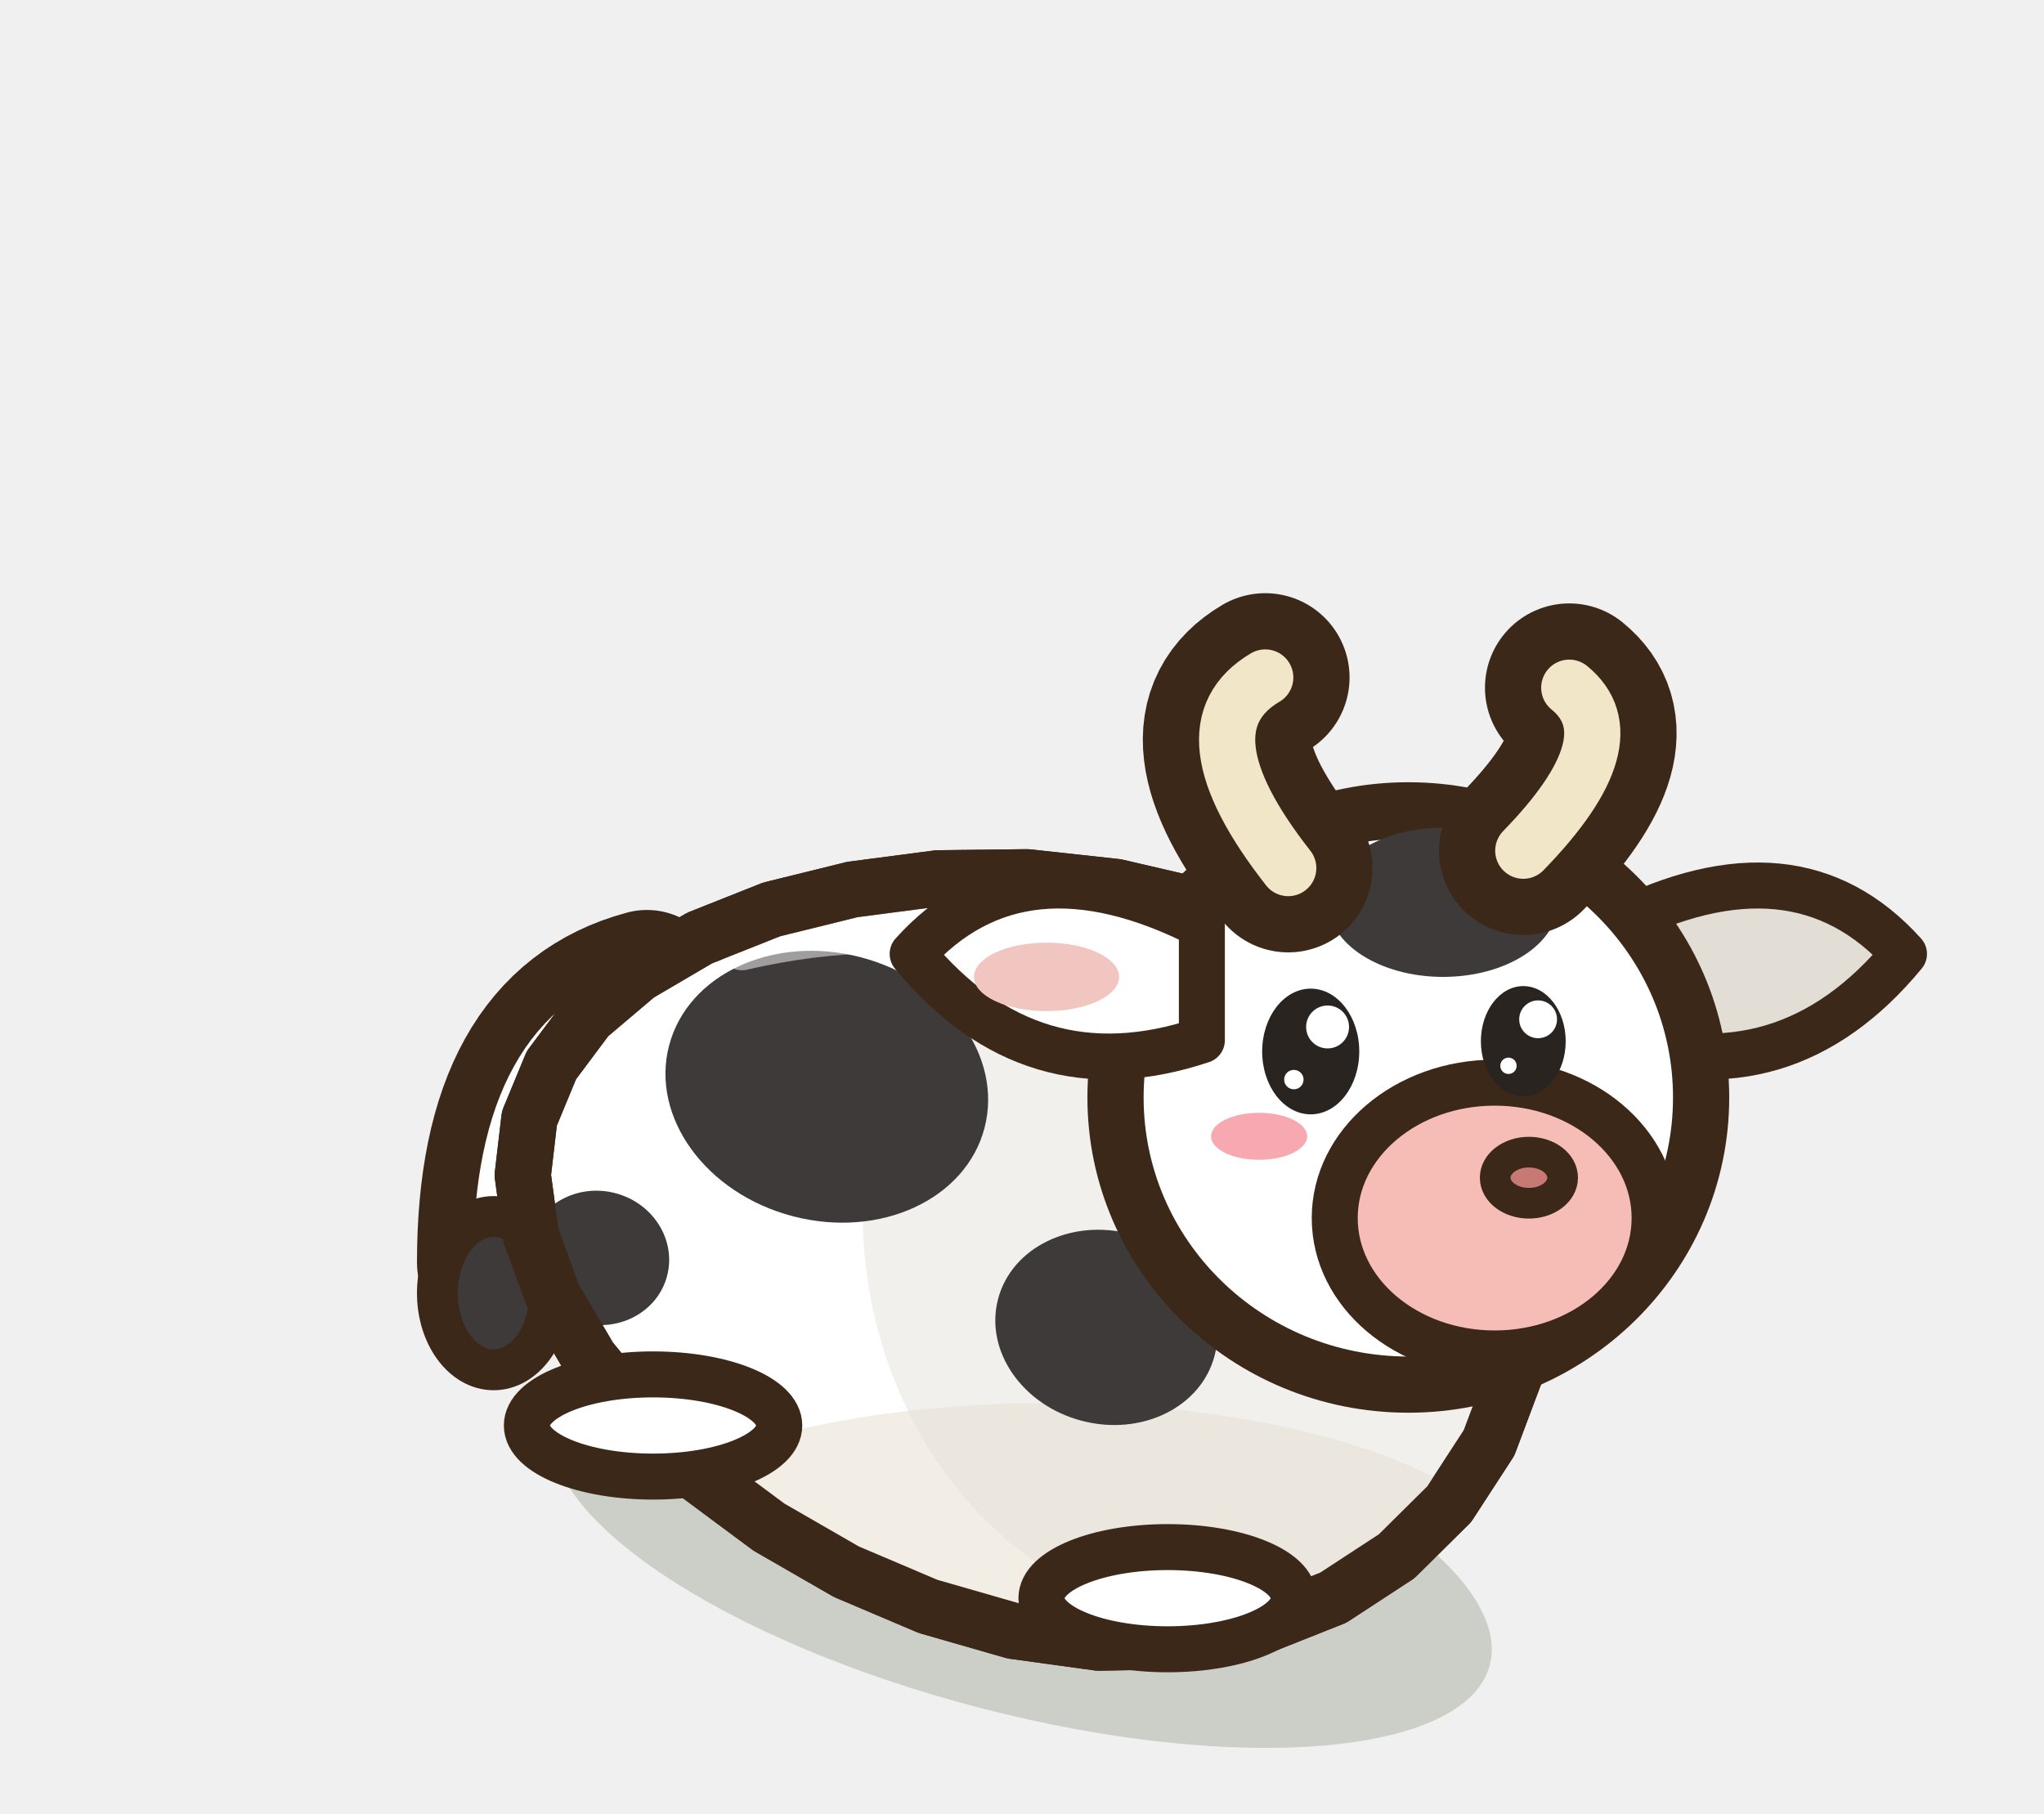
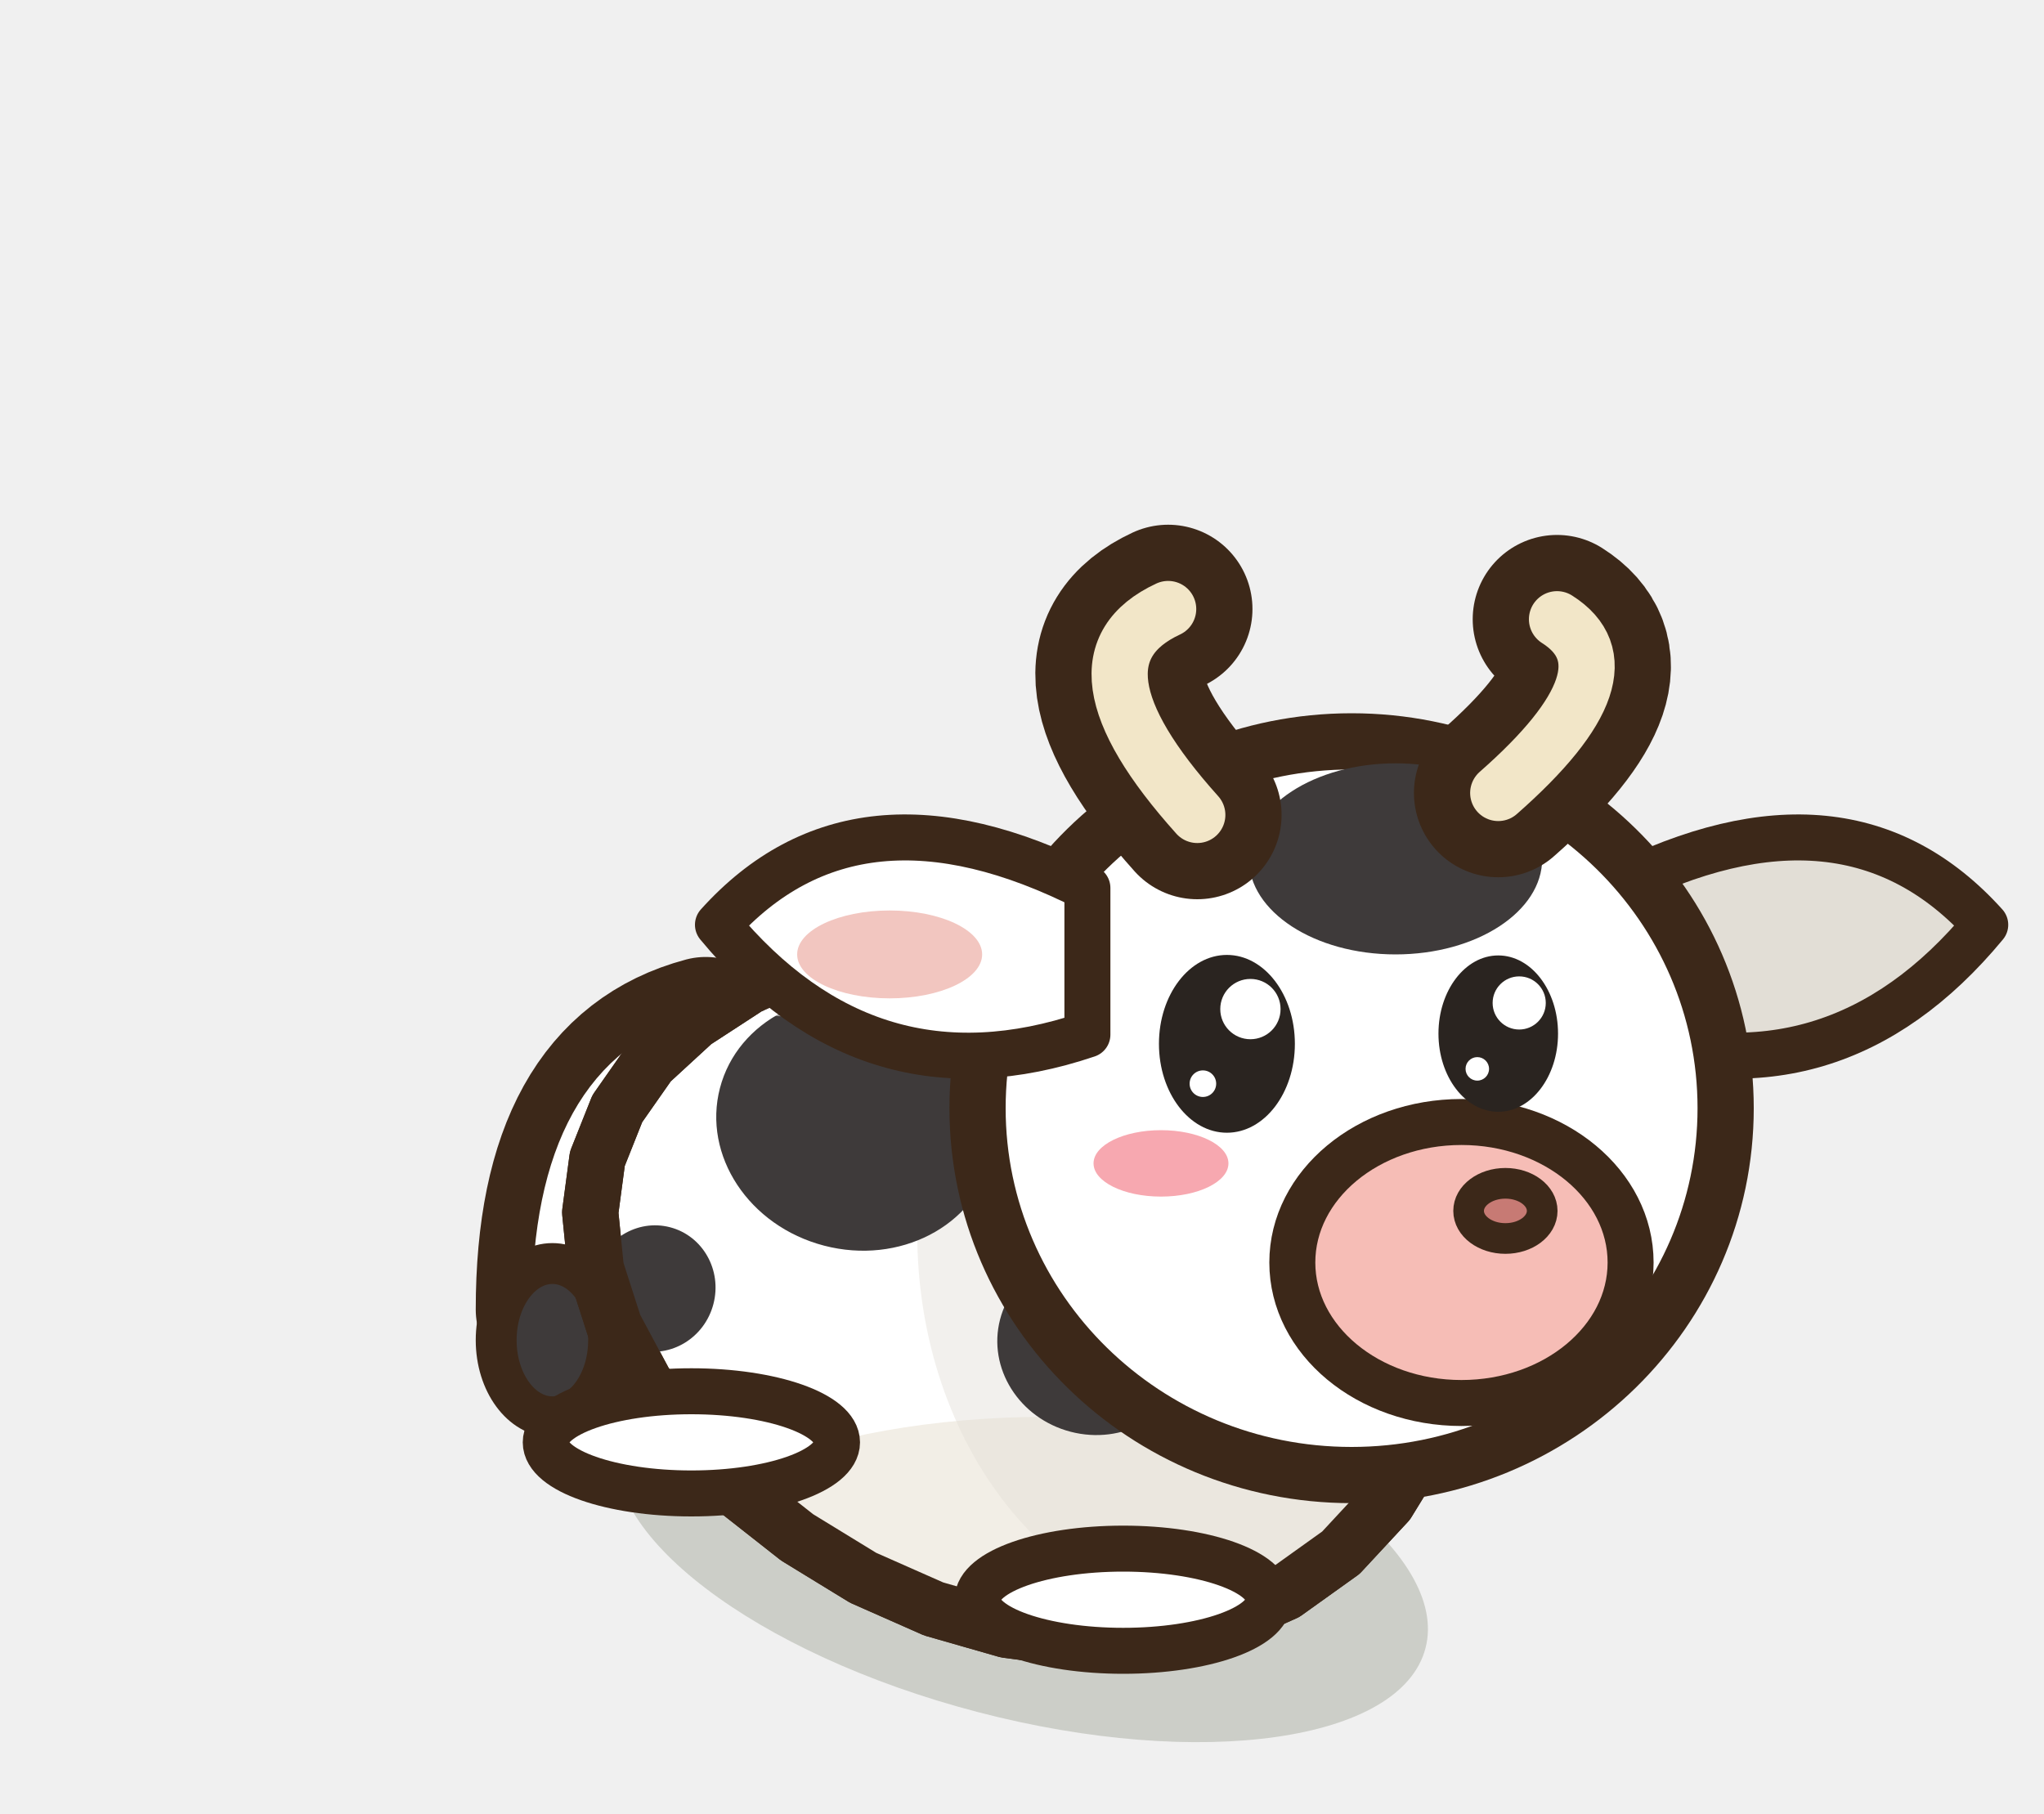
<svg xmlns="http://www.w3.org/2000/svg" width="40" height="35.5" viewBox="-20 -30 40 35.5">
-   <ellipse cx="0" cy="0.2" rx="9.46" ry="3.33" fill="rgba(40,55,20,.18)" transform="rotate(14.61 0 0.2)" />
-   <path d="M-7.34,-10.69 Q-10.34,-9.89 -10.34,-5.29" fill="none" stroke="#3C2819" stroke-width="3" stroke-linecap="round" stroke-linejoin="round" />
-   <path d="M-7.34,-10.69 Q-10.34,-9.89 -10.34,-5.29" fill="none" stroke="#FFFFFF" stroke-width="0.8" stroke-linecap="round" stroke-linejoin="round" />
-   <ellipse cx="-10.34" cy="-4.69" rx="1.1" ry="1.5" fill="#3E3A3A" stroke="#3C2819" stroke-width="0.8" stroke-linejoin="round" stroke-linecap="round" />
-   <path d="M9.64,-3.09 L9.14,-1.76 L8.36,-0.56 L7.33,0.46 L6.09,1.27 L4.68,1.83 L3.13,2.12 L1.5,2.15 L-0.17,1.92 L-1.84,1.44 L-3.44,0.76 L-4.95,-0.11 L-6.31,-1.12 L-7.49,-2.23 L-8.46,-3.41 L-9.17,-4.62 L-9.61,-5.82 L-9.77,-7 L-9.64,-8.11 L-9.21,-9.15 L-8.5,-10.1 L-7.52,-10.93 L-6.31,-11.64 L-4.9,-12.2 L-3.32,-12.59 L-1.64,-12.81 L0.1,-12.83 L1.84,-12.64 L3.52,-12.25 L5.09,-11.63 L6.51,-10.81 L7.71,-9.8 L8.67,-8.62 L9.36,-7.31 L9.76,-5.92 L9.85,-4.49 Z" fill="#FFFFFF" stroke="#3C2819" stroke-width="1.1" stroke-linejoin="round" stroke-linecap="round" />
+   <ellipse cx="0" cy="0.2" rx="8.16" ry="3.42" fill="rgba(40,55,20,.18)" transform="rotate(14.61 0 0.2)" />
+   <path d="M-6.19,-9.77 Q-9.19,-8.97 -9.19,-4.37" fill="none" stroke="#3C2819" stroke-width="3" stroke-linecap="round" stroke-linejoin="round" />
+   <path d="M-6.19,-9.77 Q-9.19,-8.97 -9.19,-4.37" fill="none" stroke="#FFFFFF" stroke-width="0.8" stroke-linecap="round" stroke-linejoin="round" />
+   <ellipse cx="-9.19" cy="-3.77" rx="1.1" ry="1.5" fill="#3E3A3A" stroke="#3C2819" stroke-width="0.8" stroke-linejoin="round" stroke-linecap="round" />
+   <path d="M8.31,-2.98 L7.85,-1.73 L7.15,-0.59 L6.24,0.39 L5.15,1.17 L3.92,1.72 L2.57,2.03 L1.15,2.09 L-0.3,1.9 L-1.73,1.49 L-3.11,0.88 L-4.4,0.09 L-5.57,-0.83 L-6.57,-1.85 L-7.38,-2.93 L-7.98,-4.05 L-8.34,-5.17 L-8.45,-6.27 L-8.31,-7.32 L-7.92,-8.3 L-7.29,-9.2 L-6.42,-10 L-5.36,-10.69 L-4.12,-11.24 L-2.75,-11.64 L-1.28,-11.88 L0.23,-11.93 L1.73,-11.79 L3.18,-11.45 L4.54,-10.91 L5.75,-10.16 L6.77,-9.24 L7.58,-8.15 L8.16,-6.94 L8.47,-5.64 L8.52,-4.31 Z" fill="#FFFFFF" stroke="#3C2819" stroke-width="1.1" stroke-linejoin="round" stroke-linecap="round" />
  <clipPath id="q3cowavantrepos">
-     <path d="M9.64,-3.09 L9.14,-1.76 L8.36,-0.56 L7.33,0.46 L6.09,1.27 L4.68,1.83 L3.13,2.12 L1.5,2.15 L-0.17,1.92 L-1.84,1.44 L-3.44,0.76 L-4.95,-0.11 L-6.31,-1.12 L-7.49,-2.23 L-8.46,-3.41 L-9.17,-4.62 L-9.61,-5.82 L-9.77,-7 L-9.64,-8.11 L-9.21,-9.15 L-8.5,-10.1 L-7.52,-10.93 L-6.31,-11.64 L-4.9,-12.2 L-3.32,-12.59 L-1.64,-12.81 L0.1,-12.83 L1.84,-12.64 L3.52,-12.25 L5.09,-11.63 L6.51,-10.81 L7.71,-9.8 L8.67,-8.62 L9.36,-7.31 L9.76,-5.92 L9.85,-4.49 Z" />
+     <path d="M8.31,-2.98 L7.85,-1.73 L7.15,-0.59 L6.24,0.39 L5.15,1.17 L3.92,1.72 L2.57,2.03 L1.15,2.09 L-0.3,1.9 L-1.73,1.49 L-3.11,0.88 L-4.4,0.09 L-5.57,-0.83 L-6.57,-1.85 L-7.38,-2.93 L-7.98,-4.05 L-8.34,-5.17 L-8.45,-6.27 L-8.31,-7.32 L-7.92,-8.3 L-7.29,-9.2 L-6.42,-10 L-5.36,-10.69 L-4.12,-11.24 L-2.75,-11.64 L-1.28,-11.88 L0.23,-11.93 L1.73,-11.79 L3.18,-11.45 L4.54,-10.91 L5.75,-10.16 L6.77,-9.24 L7.58,-8.15 L8.16,-6.94 L8.47,-5.64 L8.52,-4.31 Z" />
  </clipPath>
  <g clip-path="url(#q3cowavantrepos)">
-     <ellipse cx="0.5" cy="1.1" rx="9.46" ry="3.64" fill="#F2EEE6" />
-     <ellipse cx="3.85" cy="-6.3" rx="6.97" ry="8.01" fill="#E2DED6" opacity="0.45" />
-     <ellipse cx="-3.82" cy="-8.73" rx="3.19" ry="2.62" fill="#3E3A3A" transform="rotate(14.61 -3.82 -8.73)" />
-     <ellipse cx="1.65" cy="-4.02" rx="2.19" ry="1.89" fill="#3E3A3A" transform="rotate(14.61 1.65 -4.02)" />
-     <ellipse cx="-8.29" cy="-5.38" rx="1.39" ry="1.31" fill="#3E3A3A" transform="rotate(14.61 -8.29 -5.38)" />
-     <path d="M-5.48,-11.46 Q0,-12.73 4.48,-9.2" fill="none" stroke="#FFFFFF" stroke-width="0.9" stroke-linecap="round" opacity="0.5" />
+     <ellipse cx="0.5" cy="1.16" rx="8.16" ry="3.43" fill="#F2EEE6" />
+     <ellipse cx="3.96" cy="-5.87" rx="6.01" ry="7.55" fill="#E2DED6" opacity="0.45" />
+     <ellipse cx="-3.25" cy="-8.01" rx="2.75" ry="2.47" fill="#3E3A3A" transform="rotate(14.61 -3.25 -8.01)" />
+     <ellipse cx="1.4" cy="-3.7" rx="1.89" ry="1.78" fill="#3E3A3A" transform="rotate(14.61 1.4 -3.7)" />
+     <ellipse cx="-7.2" cy="-4.78" rx="1.2" ry="1.24" fill="#3E3A3A" transform="rotate(14.61 -7.2 -4.78)" />
+     <path d="M-4.73,-10.56 Q0,-11.88 3.87,-8.67" fill="none" stroke="#FFFFFF" stroke-width="0.9" stroke-linecap="round" opacity="0.5" />
  </g>
-   <path d="M9.64,-3.09 L9.14,-1.76 L8.36,-0.56 L7.33,0.46 L6.09,1.27 L4.68,1.83 L3.13,2.12 L1.5,2.15 L-0.17,1.92 L-1.84,1.44 L-3.44,0.76 L-4.95,-0.11 L-6.31,-1.12 L-7.49,-2.23 L-8.46,-3.41 L-9.17,-4.62 L-9.61,-5.82 L-9.77,-7 L-9.64,-8.11 L-9.21,-9.15 L-8.5,-10.1 L-7.52,-10.93 L-6.31,-11.64 L-4.9,-12.2 L-3.32,-12.59 L-1.64,-12.81 L0.1,-12.83 L1.84,-12.64 L3.52,-12.25 L5.09,-11.63 L6.51,-10.81 L7.71,-9.8 L8.67,-8.62 L9.36,-7.31 L9.76,-5.92 L9.85,-4.49 Z" fill="none" stroke="#3C2819" stroke-width="1.1" stroke-linejoin="round" stroke-linecap="round" />
-   <ellipse cx="2.85" cy="1.28" rx="2.47" ry="1" fill="#FFFFFF" stroke="#3C2819" stroke-width="0.9" stroke-linejoin="round" stroke-linecap="round" />
-   <ellipse cx="-7.22" cy="-2.1" rx="2.47" ry="1" fill="#FFFFFF" stroke="#3C2819" stroke-width="0.9" stroke-linejoin="round" stroke-linecap="round" />
-   <g transform="translate(7.56 -8.52) scale(1 1)">
-     <path d="M4.04,-3.37 Q7.58,-5.17 9.7,-2.81 Q7.38,0 4.04,-1.12 Z" fill="#E2DED6" stroke="#3C2819" stroke-width="0.9" stroke-linejoin="round" stroke-linecap="round" />
+   <path d="M8.31,-2.98 L7.85,-1.73 L7.15,-0.59 L6.24,0.39 L5.15,1.17 L3.92,1.72 L2.57,2.03 L1.15,2.09 L-0.3,1.9 L-1.73,1.49 L-3.11,0.88 L-4.4,0.09 L-5.57,-0.83 L-6.57,-1.85 L-7.38,-2.93 L-7.98,-4.05 L-8.34,-5.17 L-8.45,-6.27 L-8.31,-7.32 L-7.92,-8.3 L-7.29,-9.2 L-6.42,-10 L-5.36,-10.69 L-4.12,-11.24 L-2.75,-11.64 L-1.28,-11.88 L0.23,-11.93 L1.73,-11.79 L3.18,-11.45 L4.54,-10.91 L5.75,-10.16 L6.77,-9.24 L7.58,-8.15 L8.16,-6.94 L8.47,-5.64 L8.52,-4.31 Z" fill="none" stroke="#3C2819" stroke-width="1.1" stroke-linejoin="round" stroke-linecap="round" />
+   <ellipse cx="1.98" cy="1.31" rx="2.85" ry="1" fill="#FFFFFF" stroke="#3C2819" stroke-width="0.9" stroke-linejoin="round" stroke-linecap="round" />
+   <ellipse cx="-6.47" cy="-1.77" rx="2.85" ry="1" fill="#FFFFFF" stroke="#3C2819" stroke-width="0.9" stroke-linejoin="round" stroke-linecap="round" />
+   <g transform="translate(6.45 -8.31) scale(1 1)">
+     <path d="M5.17,-4.31 Q9.69,-6.6 12.4,-3.59 Q9.43,0 5.17,-1.44 Z" fill="#E2DED6" stroke="#3C2819" stroke-width="0.9" stroke-linejoin="round" stroke-linecap="round" />
  </g>
-   <ellipse cx="7.56" cy="-8.52" rx="5.73" ry="5.62" fill="#FFFFFF" stroke="#3C2819" stroke-width="1.1" stroke-linejoin="round" stroke-linecap="round" />
-   <ellipse cx="8.24" cy="-12.34" rx="2.25" ry="1.46" fill="#3E3A3A" stroke="none" />
-   <ellipse cx="9.25" cy="-6.16" rx="3.13" ry="2.65" fill="#F6BDB6" stroke="#3C2819" stroke-width="0.9" stroke-linejoin="round" stroke-linecap="round" />
-   <ellipse cx="9.92" cy="-6.95" rx="0.66" ry="0.5" fill="#C77A74" stroke="#3C2819" stroke-width="0.6" stroke-linejoin="round" stroke-linecap="round" />
-   <ellipse cx="5.65" cy="-9.42" rx="0.95" ry="1.23" fill="#2A2420" stroke="none" />
-   <ellipse cx="5.98" cy="-9.9" rx="0.42" ry="0.42" fill="#FFFFFF" stroke="none" />
-   <ellipse cx="5.32" cy="-8.87" rx="0.19" ry="0.19" fill="#FFFFFF" stroke="none" />
-   <ellipse cx="9.81" cy="-9.62" rx="0.83" ry="1.08" fill="#2A2420" stroke="none" />
-   <ellipse cx="10.1" cy="-10.05" rx="0.37" ry="0.37" fill="#FFFFFF" stroke="none" />
-   <ellipse cx="9.52" cy="-9.14" rx="0.16" ry="0.16" fill="#FFFFFF" stroke="none" />
-   <ellipse cx="4.64" cy="-7.76" rx="0.94" ry="0.46" fill="#F7A8B0" stroke="none" />
-   <g transform="translate(7.56 -8.52) scale(-1 1)">
-     <path d="M4.04,-3.37 Q7.58,-5.17 9.7,-2.81 Q7.38,0 4.04,-1.12 Z" fill="#FFFFFF" stroke="#3C2819" stroke-width="0.9" stroke-linejoin="round" stroke-linecap="round" />
-     <ellipse cx="7.08" cy="-2.36" rx="1.42" ry="0.67" fill="#F2C6C0" stroke="none" />
+   <ellipse cx="6.45" cy="-8.31" rx="7.32" ry="7.18" fill="#FFFFFF" stroke="#3C2819" stroke-width="1.1" stroke-linejoin="round" stroke-linecap="round" />
+   <ellipse cx="7.31" cy="-13.19" rx="2.87" ry="1.87" fill="#3E3A3A" stroke="none" />
+   <ellipse cx="8.6" cy="-5.29" rx="3.31" ry="2.75" fill="#F6BDB6" stroke="#3C2819" stroke-width="0.9" stroke-linejoin="round" stroke-linecap="round" />
+   <ellipse cx="9.46" cy="-6.3" rx="0.72" ry="0.54" fill="#C77A74" stroke="#3C2819" stroke-width="0.6" stroke-linejoin="round" stroke-linecap="round" />
+   <ellipse cx="4.01" cy="-9.57" rx="1.33" ry="1.74" fill="#2A2420" stroke="none" />
+   <ellipse cx="4.47" cy="-10.25" rx="0.59" ry="0.59" fill="#FFFFFF" stroke="none" />
+   <ellipse cx="3.54" cy="-8.79" rx="0.26" ry="0.26" fill="#FFFFFF" stroke="none" />
+   <ellipse cx="9.32" cy="-9.77" rx="1.17" ry="1.53" fill="#2A2420" stroke="none" />
+   <ellipse cx="9.73" cy="-10.37" rx="0.52" ry="0.52" fill="#FFFFFF" stroke="none" />
+   <ellipse cx="8.91" cy="-9.08" rx="0.23" ry="0.23" fill="#FFFFFF" stroke="none" />
+   <ellipse cx="2.72" cy="-7.23" rx="1.32" ry="0.65" fill="#F7A8B0" stroke="none" />
+   <g transform="translate(6.45 -8.31) scale(-1 1)">
+     <path d="M5.17,-4.31 Q9.69,-6.6 12.4,-3.59 Q9.43,0 5.17,-1.44 Z" fill="#FFFFFF" stroke="#3C2819" stroke-width="0.9" stroke-linejoin="round" stroke-linecap="round" />
+     <ellipse cx="9.04" cy="-3.01" rx="1.81" ry="0.86" fill="#F2C6C0" stroke="none" />
  </g>
-   <path d="M5.21,-13.01 Q3.07,-15.74 4.76,-16.74" fill="none" stroke="#3C2819" stroke-width="3.3" stroke-linecap="round" stroke-linejoin="round" />
-   <path d="M5.21,-13.01 Q3.07,-15.74 4.76,-16.74" fill="none" stroke="#F2E6C8" stroke-width="1.1" stroke-linecap="round" stroke-linejoin="round" />
-   <path d="M9.81,-13.35 Q11.94,-15.54 10.71,-16.54" fill="none" stroke="#3C2819" stroke-width="3.3" stroke-linecap="round" stroke-linejoin="round" />
-   <path d="M9.81,-13.35 Q11.94,-15.54 10.71,-16.54" fill="none" stroke="#F2E6C8" stroke-width="1.1" stroke-linecap="round" stroke-linejoin="round" />
+   <path d="M3.43,-14.05 Q0.71,-17.08 2.86,-18.08" fill="none" stroke="#3C2819" stroke-width="3.3" stroke-linecap="round" stroke-linejoin="round" />
+   <path d="M3.43,-14.05 Q0.71,-17.08 2.86,-18.08" fill="none" stroke="#F2E6C8" stroke-width="1.1" stroke-linecap="round" stroke-linejoin="round" />
+   <path d="M9.32,-14.48 Q12.05,-16.88 10.47,-17.88" fill="none" stroke="#3C2819" stroke-width="3.3" stroke-linecap="round" stroke-linejoin="round" />
+   <path d="M9.32,-14.48 Q12.05,-16.88 10.47,-17.88" fill="none" stroke="#F2E6C8" stroke-width="1.1" stroke-linecap="round" stroke-linejoin="round" />
</svg>
